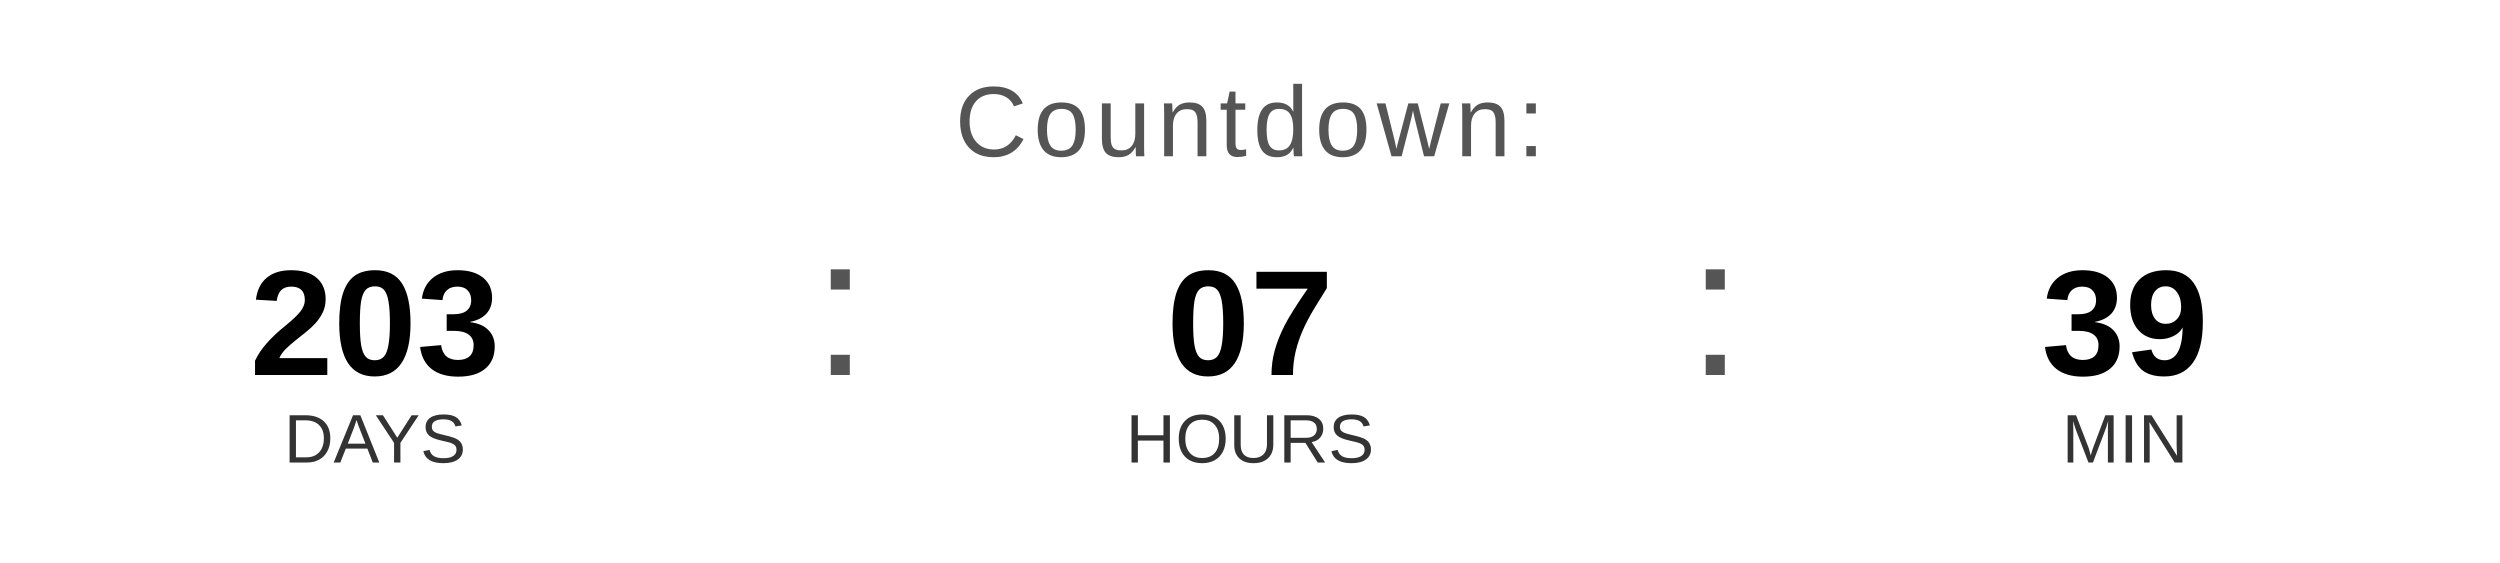
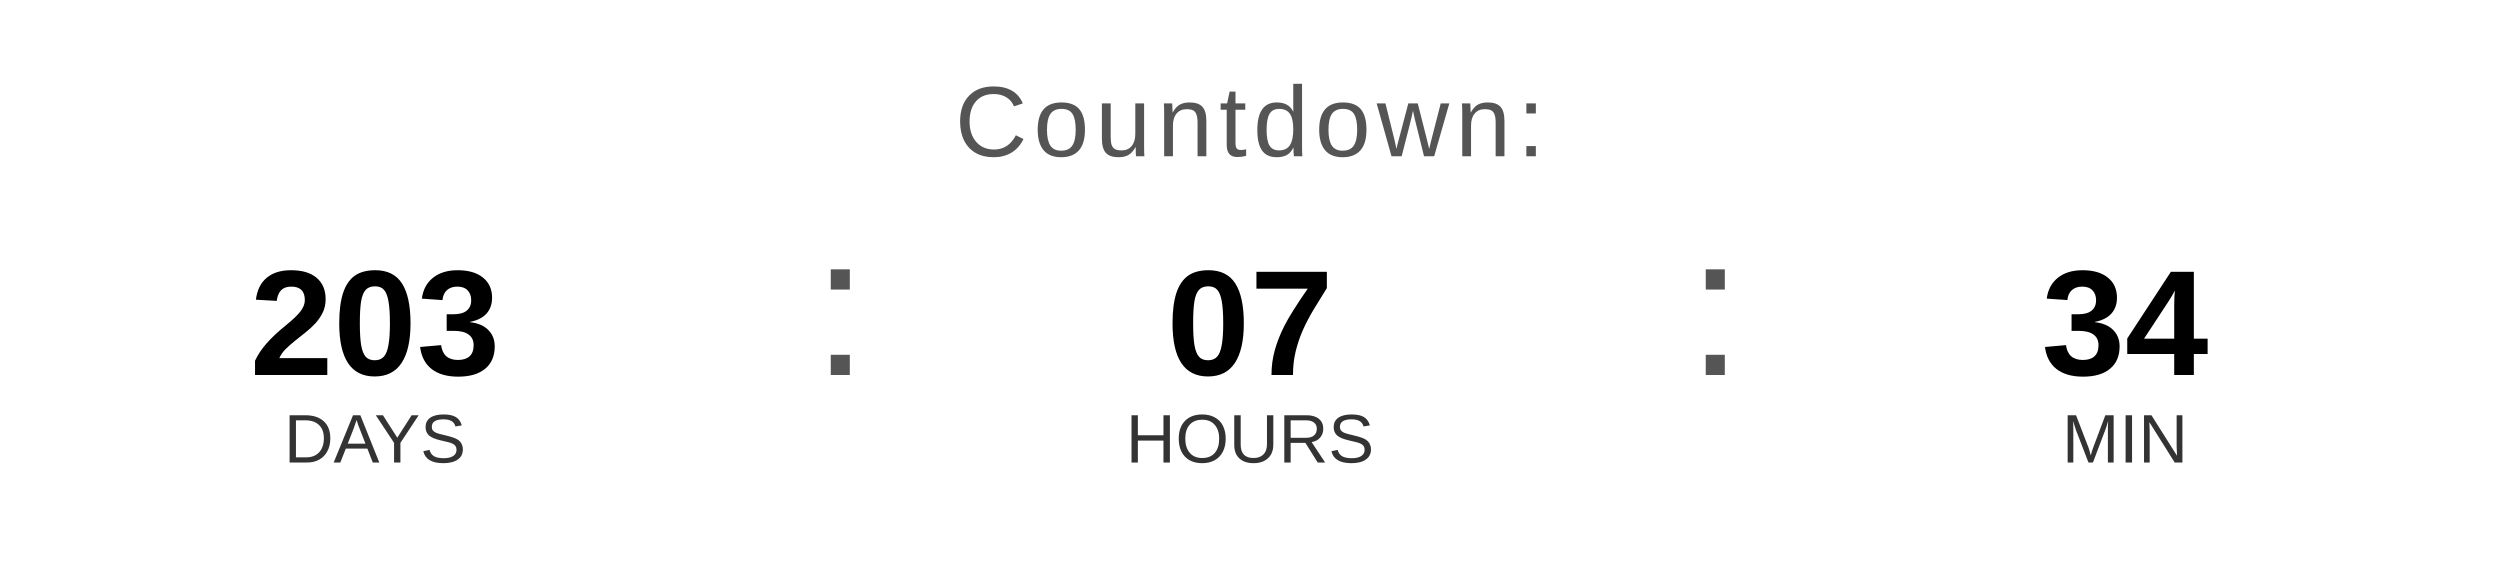
<svg xmlns="http://www.w3.org/2000/svg" width="400" height="90" viewBox="0 0 400 90">
  <text x="200" y="25" font-family="Arial, Helvetica, sans-serif" font-size="16" fill="#555555" text-anchor="middle" letter-spacing="1">
    Countdown:
  </text>
  <text x="60" y="60" font-family="Arial, Helvetica, sans-serif" font-size="24" font-weight="bold" fill="#000000" text-anchor="middle">203</text>
  <text x="60" y="74" font-family="Arial, Helvetica, sans-serif" font-size="11" fill="#333333" text-anchor="middle">DAYS</text>
  <text x="130" y="60" font-family="Arial, sans-serif" font-size="32" fill="#555555">:</text>
  <text x="200" y="60" font-family="Arial, Helvetica, sans-serif" font-size="24" font-weight="bold" fill="#000000" text-anchor="middle">07</text>
  <text x="200" y="74" font-family="Arial, Helvetica, sans-serif" font-size="11" fill="#333333" text-anchor="middle">HOURS</text>
  <text x="270" y="60" font-family="Arial, sans-serif" font-size="32" fill="#555555">:</text>
-   <text x="340" y="60" font-family="Arial, Helvetica, sans-serif" font-size="24" font-weight="bold" fill="#000000" text-anchor="middle">39</text>
+   <text x="340" y="60" font-family="Arial, Helvetica, sans-serif" font-size="24" font-weight="bold" fill="#000000" text-anchor="middle">34</text>
  <text x="340" y="74" font-family="Arial, Helvetica, sans-serif" font-size="11" fill="#333333" text-anchor="middle">MIN</text>
</svg>
